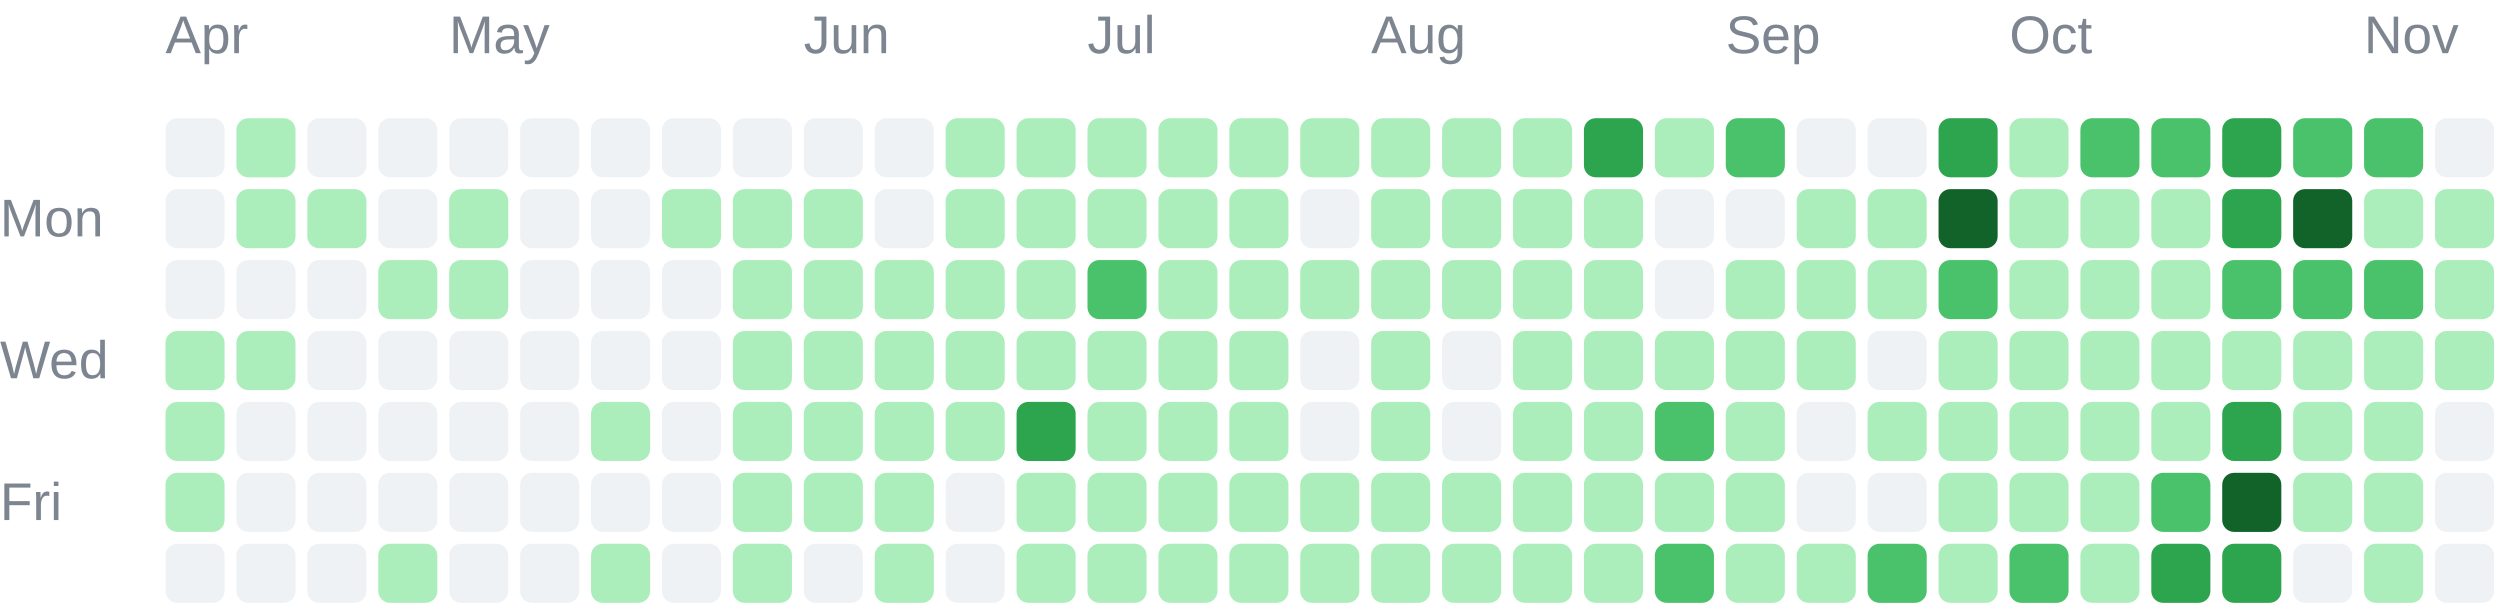
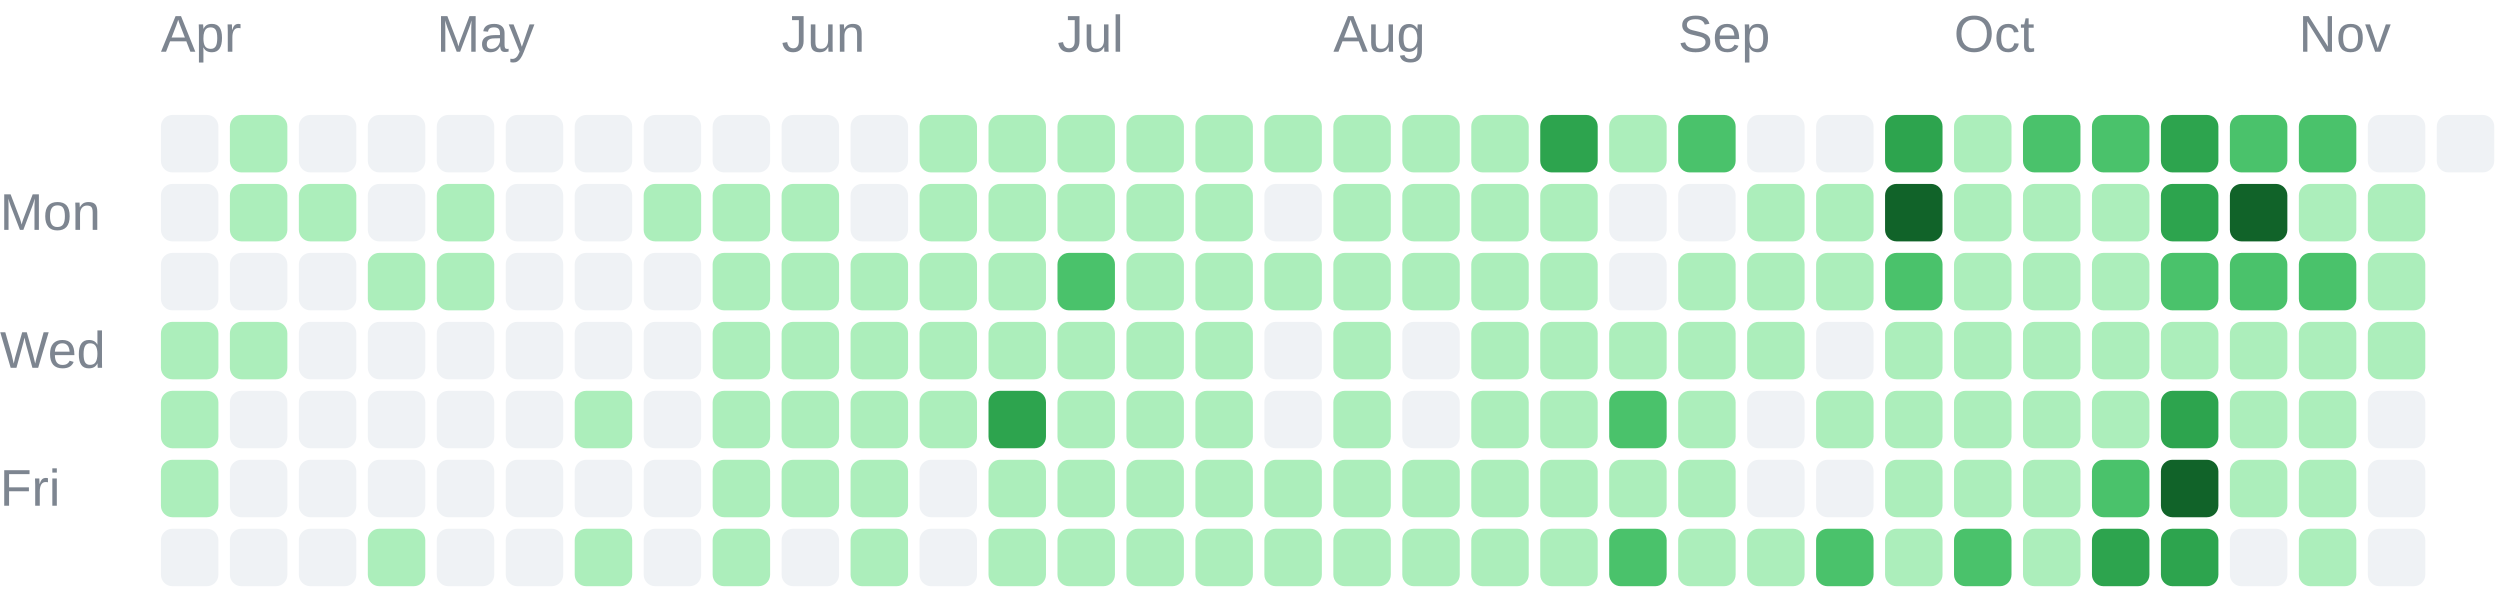
- <svg xmlns="http://www.w3.org/2000/svg" width="423" height="104" viewBox="0 0 423 104" role="img">
+ <svg xmlns="http://www.w3.org/2000/svg" width="435" height="104" viewBox="0 0 435 104" role="img">
  <g font-family="Arial, sans-serif" font-size="9" fill="#7d8590">
    <text x="28" y="9">Apr</text>
    <text x="76" y="9">May</text>
    <text x="136" y="9">Jun</text>
    <text x="184" y="9">Jul</text>
    <text x="232" y="9">Aug</text>
    <text x="292" y="9">Sep</text>
    <text x="340" y="9">Oct</text>
    <text x="400" y="9">Nov</text>
    <text x="0" y="40">Mon</text>
    <text x="0" y="64">Wed</text>
    <text x="0" y="88">Fri</text>
  </g>
  <g shape-rendering="geometricPrecision">
    <rect x="28" y="20" width="10" height="10" rx="2" fill="#eff2f5" data-date="2026-03-29" data-count="0" data-level="0" />
    <rect x="28" y="32" width="10" height="10" rx="2" fill="#eff2f5" data-date="2026-03-30" data-count="0" data-level="0" />
    <rect x="28" y="44" width="10" height="10" rx="2" fill="#eff2f5" data-date="2026-03-31" data-count="0" data-level="0" />
    <rect x="28" y="56" width="10" height="10" rx="2" fill="#aceebb" data-date="2026-04-01" data-count="5" data-level="1" />
    <rect x="28" y="68" width="10" height="10" rx="2" fill="#aceebb" data-date="2026-04-02" data-count="8" data-level="1" />
    <rect x="28" y="80" width="10" height="10" rx="2" fill="#aceebb" data-date="2026-04-03" data-count="1" data-level="1" />
    <rect x="28" y="92" width="10" height="10" rx="2" fill="#eff2f5" data-date="2026-04-04" data-count="0" data-level="0" />
    <rect x="40" y="20" width="10" height="10" rx="2" fill="#aceebb" data-date="2026-04-05" data-count="1" data-level="1" />
    <rect x="40" y="32" width="10" height="10" rx="2" fill="#aceebb" data-date="2026-04-06" data-count="2" data-level="1" />
    <rect x="40" y="44" width="10" height="10" rx="2" fill="#eff2f5" data-date="2026-04-07" data-count="0" data-level="0" />
    <rect x="40" y="56" width="10" height="10" rx="2" fill="#aceebb" data-date="2026-04-08" data-count="1" data-level="1" />
    <rect x="40" y="68" width="10" height="10" rx="2" fill="#eff2f5" data-date="2026-04-09" data-count="0" data-level="0" />
    <rect x="40" y="80" width="10" height="10" rx="2" fill="#eff2f5" data-date="2026-04-10" data-count="0" data-level="0" />
    <rect x="40" y="92" width="10" height="10" rx="2" fill="#eff2f5" data-date="2026-04-11" data-count="0" data-level="0" />
    <rect x="52" y="20" width="10" height="10" rx="2" fill="#eff2f5" data-date="2026-04-12" data-count="0" data-level="0" />
    <rect x="52" y="32" width="10" height="10" rx="2" fill="#aceebb" data-date="2026-04-13" data-count="2" data-level="1" />
    <rect x="52" y="44" width="10" height="10" rx="2" fill="#eff2f5" data-date="2026-04-14" data-count="0" data-level="0" />
    <rect x="52" y="56" width="10" height="10" rx="2" fill="#eff2f5" data-date="2026-04-15" data-count="0" data-level="0" />
    <rect x="52" y="68" width="10" height="10" rx="2" fill="#eff2f5" data-date="2026-04-16" data-count="0" data-level="0" />
    <rect x="52" y="80" width="10" height="10" rx="2" fill="#eff2f5" data-date="2026-04-17" data-count="0" data-level="0" />
    <rect x="52" y="92" width="10" height="10" rx="2" fill="#eff2f5" data-date="2026-04-18" data-count="0" data-level="0" />
    <rect x="64" y="20" width="10" height="10" rx="2" fill="#eff2f5" data-date="2026-04-19" data-count="0" data-level="0" />
    <rect x="64" y="32" width="10" height="10" rx="2" fill="#eff2f5" data-date="2026-04-20" data-count="0" data-level="0" />
    <rect x="64" y="44" width="10" height="10" rx="2" fill="#aceebb" data-date="2026-04-21" data-count="4" data-level="1" />
    <rect x="64" y="56" width="10" height="10" rx="2" fill="#eff2f5" data-date="2026-04-22" data-count="0" data-level="0" />
    <rect x="64" y="68" width="10" height="10" rx="2" fill="#eff2f5" data-date="2026-04-23" data-count="0" data-level="0" />
    <rect x="64" y="80" width="10" height="10" rx="2" fill="#eff2f5" data-date="2026-04-24" data-count="0" data-level="0" />
    <rect x="64" y="92" width="10" height="10" rx="2" fill="#aceebb" data-date="2026-04-25" data-count="13" data-level="1" />
    <rect x="76" y="20" width="10" height="10" rx="2" fill="#eff2f5" data-date="2026-04-26" data-count="0" data-level="0" />
    <rect x="76" y="32" width="10" height="10" rx="2" fill="#aceebb" data-date="2026-04-27" data-count="1" data-level="1" />
    <rect x="76" y="44" width="10" height="10" rx="2" fill="#aceebb" data-date="2026-04-28" data-count="10" data-level="1" />
    <rect x="76" y="56" width="10" height="10" rx="2" fill="#eff2f5" data-date="2026-04-29" data-count="0" data-level="0" />
    <rect x="76" y="68" width="10" height="10" rx="2" fill="#eff2f5" data-date="2026-04-30" data-count="0" data-level="0" />
    <rect x="76" y="80" width="10" height="10" rx="2" fill="#eff2f5" data-date="2026-05-01" data-count="0" data-level="0" />
    <rect x="76" y="92" width="10" height="10" rx="2" fill="#eff2f5" data-date="2026-05-02" data-count="0" data-level="0" />
    <rect x="88" y="20" width="10" height="10" rx="2" fill="#eff2f5" data-date="2026-05-03" data-count="0" data-level="0" />
    <rect x="88" y="32" width="10" height="10" rx="2" fill="#eff2f5" data-date="2026-05-04" data-count="0" data-level="0" />
    <rect x="88" y="44" width="10" height="10" rx="2" fill="#eff2f5" data-date="2026-05-05" data-count="0" data-level="0" />
    <rect x="88" y="56" width="10" height="10" rx="2" fill="#eff2f5" data-date="2026-05-06" data-count="0" data-level="0" />
    <rect x="88" y="68" width="10" height="10" rx="2" fill="#eff2f5" data-date="2026-05-07" data-count="0" data-level="0" />
    <rect x="88" y="80" width="10" height="10" rx="2" fill="#eff2f5" data-date="2026-05-08" data-count="0" data-level="0" />
    <rect x="88" y="92" width="10" height="10" rx="2" fill="#eff2f5" data-date="2026-05-09" data-count="0" data-level="0" />
    <rect x="100" y="20" width="10" height="10" rx="2" fill="#eff2f5" data-date="2026-05-10" data-count="0" data-level="0" />
    <rect x="100" y="32" width="10" height="10" rx="2" fill="#eff2f5" data-date="2026-05-11" data-count="0" data-level="0" />
    <rect x="100" y="44" width="10" height="10" rx="2" fill="#eff2f5" data-date="2026-05-12" data-count="0" data-level="0" />
    <rect x="100" y="56" width="10" height="10" rx="2" fill="#eff2f5" data-date="2026-05-13" data-count="0" data-level="0" />
    <rect x="100" y="68" width="10" height="10" rx="2" fill="#aceebb" data-date="2026-05-14" data-count="2" data-level="1" />
    <rect x="100" y="80" width="10" height="10" rx="2" fill="#eff2f5" data-date="2026-05-15" data-count="0" data-level="0" />
    <rect x="100" y="92" width="10" height="10" rx="2" fill="#aceebb" data-date="2026-05-16" data-count="1" data-level="1" />
    <rect x="112" y="20" width="10" height="10" rx="2" fill="#eff2f5" data-date="2026-05-17" data-count="0" data-level="0" />
    <rect x="112" y="32" width="10" height="10" rx="2" fill="#aceebb" data-date="2026-05-18" data-count="1" data-level="1" />
    <rect x="112" y="44" width="10" height="10" rx="2" fill="#eff2f5" data-date="2026-05-19" data-count="0" data-level="0" />
    <rect x="112" y="56" width="10" height="10" rx="2" fill="#eff2f5" data-date="2026-05-20" data-count="0" data-level="0" />
    <rect x="112" y="68" width="10" height="10" rx="2" fill="#eff2f5" data-date="2026-05-21" data-count="0" data-level="0" />
    <rect x="112" y="80" width="10" height="10" rx="2" fill="#eff2f5" data-date="2026-05-22" data-count="0" data-level="0" />
    <rect x="112" y="92" width="10" height="10" rx="2" fill="#eff2f5" data-date="2026-05-23" data-count="0" data-level="0" />
    <rect x="124" y="20" width="10" height="10" rx="2" fill="#eff2f5" data-date="2026-05-24" data-count="0" data-level="0" />
    <rect x="124" y="32" width="10" height="10" rx="2" fill="#aceebb" data-date="2026-05-25" data-count="3" data-level="1" />
    <rect x="124" y="44" width="10" height="10" rx="2" fill="#aceebb" data-date="2026-05-26" data-count="6" data-level="1" />
    <rect x="124" y="56" width="10" height="10" rx="2" fill="#aceebb" data-date="2026-05-27" data-count="2" data-level="1" />
    <rect x="124" y="68" width="10" height="10" rx="2" fill="#aceebb" data-date="2026-05-28" data-count="2" data-level="1" />
    <rect x="124" y="80" width="10" height="10" rx="2" fill="#aceebb" data-date="2026-05-29" data-count="3" data-level="1" />
    <rect x="124" y="92" width="10" height="10" rx="2" fill="#aceebb" data-date="2026-05-30" data-count="7" data-level="1" />
    <rect x="136" y="20" width="10" height="10" rx="2" fill="#eff2f5" data-date="2026-05-31" data-count="0" data-level="0" />
    <rect x="136" y="32" width="10" height="10" rx="2" fill="#aceebb" data-date="2026-06-01" data-count="5" data-level="1" />
    <rect x="136" y="44" width="10" height="10" rx="2" fill="#aceebb" data-date="2026-06-02" data-count="2" data-level="1" />
    <rect x="136" y="56" width="10" height="10" rx="2" fill="#aceebb" data-date="2026-06-03" data-count="3" data-level="1" />
    <rect x="136" y="68" width="10" height="10" rx="2" fill="#aceebb" data-date="2026-06-04" data-count="5" data-level="1" />
    <rect x="136" y="80" width="10" height="10" rx="2" fill="#aceebb" data-date="2026-06-05" data-count="4" data-level="1" />
    <rect x="136" y="92" width="10" height="10" rx="2" fill="#eff2f5" data-date="2026-06-06" data-count="0" data-level="0" />
    <rect x="148" y="20" width="10" height="10" rx="2" fill="#eff2f5" data-date="2026-06-07" data-count="0" data-level="0" />
    <rect x="148" y="32" width="10" height="10" rx="2" fill="#eff2f5" data-date="2026-06-08" data-count="0" data-level="0" />
    <rect x="148" y="44" width="10" height="10" rx="2" fill="#aceebb" data-date="2026-06-09" data-count="1" data-level="1" />
    <rect x="148" y="56" width="10" height="10" rx="2" fill="#aceebb" data-date="2026-06-10" data-count="4" data-level="1" />
    <rect x="148" y="68" width="10" height="10" rx="2" fill="#aceebb" data-date="2026-06-11" data-count="3" data-level="1" />
    <rect x="148" y="80" width="10" height="10" rx="2" fill="#aceebb" data-date="2026-06-12" data-count="22" data-level="1" />
    <rect x="148" y="92" width="10" height="10" rx="2" fill="#aceebb" data-date="2026-06-13" data-count="4" data-level="1" />
    <rect x="160" y="20" width="10" height="10" rx="2" fill="#aceebb" data-date="2026-06-14" data-count="8" data-level="1" />
    <rect x="160" y="32" width="10" height="10" rx="2" fill="#aceebb" data-date="2026-06-15" data-count="7" data-level="1" />
    <rect x="160" y="44" width="10" height="10" rx="2" fill="#aceebb" data-date="2026-06-16" data-count="4" data-level="1" />
    <rect x="160" y="56" width="10" height="10" rx="2" fill="#aceebb" data-date="2026-06-17" data-count="4" data-level="1" />
    <rect x="160" y="68" width="10" height="10" rx="2" fill="#aceebb" data-date="2026-06-18" data-count="1" data-level="1" />
    <rect x="160" y="80" width="10" height="10" rx="2" fill="#eff2f5" data-date="2026-06-19" data-count="0" data-level="0" />
    <rect x="160" y="92" width="10" height="10" rx="2" fill="#eff2f5" data-date="2026-06-20" data-count="0" data-level="0" />
    <rect x="172" y="20" width="10" height="10" rx="2" fill="#aceebb" data-date="2026-06-21" data-count="2" data-level="1" />
    <rect x="172" y="32" width="10" height="10" rx="2" fill="#aceebb" data-date="2026-06-22" data-count="9" data-level="1" />
    <rect x="172" y="44" width="10" height="10" rx="2" fill="#aceebb" data-date="2026-06-23" data-count="9" data-level="1" />
    <rect x="172" y="56" width="10" height="10" rx="2" fill="#aceebb" data-date="2026-06-24" data-count="11" data-level="1" />
    <rect x="172" y="68" width="10" height="10" rx="2" fill="#2da44e" data-date="2026-06-25" data-count="51" data-level="3" />
    <rect x="172" y="80" width="10" height="10" rx="2" fill="#aceebb" data-date="2026-06-26" data-count="8" data-level="1" />
    <rect x="172" y="92" width="10" height="10" rx="2" fill="#aceebb" data-date="2026-06-27" data-count="3" data-level="1" />
    <rect x="184" y="20" width="10" height="10" rx="2" fill="#aceebb" data-date="2026-06-28" data-count="16" data-level="1" />
    <rect x="184" y="32" width="10" height="10" rx="2" fill="#aceebb" data-date="2026-06-29" data-count="1" data-level="1" />
    <rect x="184" y="44" width="10" height="10" rx="2" fill="#4ac26b" data-date="2026-06-30" data-count="32" data-level="2" />
    <rect x="184" y="56" width="10" height="10" rx="2" fill="#aceebb" data-date="2026-07-01" data-count="20" data-level="1" />
    <rect x="184" y="68" width="10" height="10" rx="2" fill="#aceebb" data-date="2026-07-02" data-count="10" data-level="1" />
    <rect x="184" y="80" width="10" height="10" rx="2" fill="#aceebb" data-date="2026-07-03" data-count="20" data-level="1" />
    <rect x="184" y="92" width="10" height="10" rx="2" fill="#aceebb" data-date="2026-07-04" data-count="3" data-level="1" />
    <rect x="196" y="20" width="10" height="10" rx="2" fill="#aceebb" data-date="2026-07-05" data-count="6" data-level="1" />
    <rect x="196" y="32" width="10" height="10" rx="2" fill="#aceebb" data-date="2026-07-06" data-count="2" data-level="1" />
    <rect x="196" y="44" width="10" height="10" rx="2" fill="#aceebb" data-date="2026-07-07" data-count="10" data-level="1" />
    <rect x="196" y="56" width="10" height="10" rx="2" fill="#aceebb" data-date="2026-07-08" data-count="8" data-level="1" />
    <rect x="196" y="68" width="10" height="10" rx="2" fill="#aceebb" data-date="2026-07-09" data-count="15" data-level="1" />
    <rect x="196" y="80" width="10" height="10" rx="2" fill="#aceebb" data-date="2026-07-10" data-count="5" data-level="1" />
    <rect x="196" y="92" width="10" height="10" rx="2" fill="#aceebb" data-date="2026-07-11" data-count="2" data-level="1" />
    <rect x="208" y="20" width="10" height="10" rx="2" fill="#aceebb" data-date="2026-07-12" data-count="1" data-level="1" />
    <rect x="208" y="32" width="10" height="10" rx="2" fill="#aceebb" data-date="2026-07-13" data-count="2" data-level="1" />
    <rect x="208" y="44" width="10" height="10" rx="2" fill="#aceebb" data-date="2026-07-14" data-count="3" data-level="1" />
    <rect x="208" y="56" width="10" height="10" rx="2" fill="#aceebb" data-date="2026-07-15" data-count="8" data-level="1" />
    <rect x="208" y="68" width="10" height="10" rx="2" fill="#aceebb" data-date="2026-07-16" data-count="1" data-level="1" />
    <rect x="208" y="80" width="10" height="10" rx="2" fill="#aceebb" data-date="2026-07-17" data-count="23" data-level="1" />
    <rect x="208" y="92" width="10" height="10" rx="2" fill="#aceebb" data-date="2026-07-18" data-count="1" data-level="1" />
    <rect x="220" y="20" width="10" height="10" rx="2" fill="#aceebb" data-date="2026-07-19" data-count="3" data-level="1" />
    <rect x="220" y="32" width="10" height="10" rx="2" fill="#eff2f5" data-date="2026-07-20" data-count="0" data-level="0" />
    <rect x="220" y="44" width="10" height="10" rx="2" fill="#aceebb" data-date="2026-07-21" data-count="2" data-level="1" />
    <rect x="220" y="56" width="10" height="10" rx="2" fill="#eff2f5" data-date="2026-07-22" data-count="0" data-level="0" />
    <rect x="220" y="68" width="10" height="10" rx="2" fill="#eff2f5" data-date="2026-07-23" data-count="0" data-level="0" />
    <rect x="220" y="80" width="10" height="10" rx="2" fill="#aceebb" data-date="2026-07-24" data-count="1" data-level="1" />
    <rect x="220" y="92" width="10" height="10" rx="2" fill="#aceebb" data-date="2026-07-25" data-count="1" data-level="1" />
    <rect x="232" y="20" width="10" height="10" rx="2" fill="#aceebb" data-date="2026-07-26" data-count="5" data-level="1" />
    <rect x="232" y="32" width="10" height="10" rx="2" fill="#aceebb" data-date="2026-07-27" data-count="6" data-level="1" />
    <rect x="232" y="44" width="10" height="10" rx="2" fill="#aceebb" data-date="2026-07-28" data-count="9" data-level="1" />
    <rect x="232" y="56" width="10" height="10" rx="2" fill="#aceebb" data-date="2026-07-29" data-count="5" data-level="1" />
    <rect x="232" y="68" width="10" height="10" rx="2" fill="#aceebb" data-date="2026-07-30" data-count="10" data-level="1" />
    <rect x="232" y="80" width="10" height="10" rx="2" fill="#aceebb" data-date="2026-07-31" data-count="10" data-level="1" />
    <rect x="232" y="92" width="10" height="10" rx="2" fill="#aceebb" data-date="2026-08-01" data-count="22" data-level="1" />
    <rect x="244" y="20" width="10" height="10" rx="2" fill="#aceebb" data-date="2026-08-02" data-count="11" data-level="1" />
    <rect x="244" y="32" width="10" height="10" rx="2" fill="#aceebb" data-date="2026-08-03" data-count="4" data-level="1" />
    <rect x="244" y="44" width="10" height="10" rx="2" fill="#aceebb" data-date="2026-08-04" data-count="4" data-level="1" />
    <rect x="244" y="56" width="10" height="10" rx="2" fill="#eff2f5" data-date="2026-08-05" data-count="0" data-level="0" />
    <rect x="244" y="68" width="10" height="10" rx="2" fill="#eff2f5" data-date="2026-08-06" data-count="0" data-level="0" />
    <rect x="244" y="80" width="10" height="10" rx="2" fill="#aceebb" data-date="2026-08-07" data-count="1" data-level="1" />
    <rect x="244" y="92" width="10" height="10" rx="2" fill="#aceebb" data-date="2026-08-08" data-count="6" data-level="1" />
    <rect x="256" y="20" width="10" height="10" rx="2" fill="#aceebb" data-date="2026-08-09" data-count="6" data-level="1" />
    <rect x="256" y="32" width="10" height="10" rx="2" fill="#aceebb" data-date="2026-08-10" data-count="2" data-level="1" />
    <rect x="256" y="44" width="10" height="10" rx="2" fill="#aceebb" data-date="2026-08-11" data-count="1" data-level="1" />
    <rect x="256" y="56" width="10" height="10" rx="2" fill="#aceebb" data-date="2026-08-12" data-count="4" data-level="1" />
    <rect x="256" y="68" width="10" height="10" rx="2" fill="#aceebb" data-date="2026-08-13" data-count="2" data-level="1" />
    <rect x="256" y="80" width="10" height="10" rx="2" fill="#aceebb" data-date="2026-08-14" data-count="5" data-level="1" />
    <rect x="256" y="92" width="10" height="10" rx="2" fill="#aceebb" data-date="2026-08-15" data-count="2" data-level="1" />
    <rect x="268" y="20" width="10" height="10" rx="2" fill="#2da44e" data-date="2026-08-16" data-count="69" data-level="3" />
    <rect x="268" y="32" width="10" height="10" rx="2" fill="#aceebb" data-date="2026-08-17" data-count="13" data-level="1" />
    <rect x="268" y="44" width="10" height="10" rx="2" fill="#aceebb" data-date="2026-08-18" data-count="1" data-level="1" />
    <rect x="268" y="56" width="10" height="10" rx="2" fill="#aceebb" data-date="2026-08-19" data-count="8" data-level="1" />
    <rect x="268" y="68" width="10" height="10" rx="2" fill="#aceebb" data-date="2026-08-20" data-count="21" data-level="1" />
    <rect x="268" y="80" width="10" height="10" rx="2" fill="#aceebb" data-date="2026-08-21" data-count="1" data-level="1" />
    <rect x="268" y="92" width="10" height="10" rx="2" fill="#aceebb" data-date="2026-08-22" data-count="5" data-level="1" />
    <rect x="280" y="20" width="10" height="10" rx="2" fill="#aceebb" data-date="2026-08-23" data-count="2" data-level="1" />
    <rect x="280" y="32" width="10" height="10" rx="2" fill="#eff2f5" data-date="2026-08-24" data-count="0" data-level="0" />
    <rect x="280" y="44" width="10" height="10" rx="2" fill="#eff2f5" data-date="2026-08-25" data-count="0" data-level="0" />
    <rect x="280" y="56" width="10" height="10" rx="2" fill="#aceebb" data-date="2026-08-26" data-count="9" data-level="1" />
    <rect x="280" y="68" width="10" height="10" rx="2" fill="#4ac26b" data-date="2026-08-27" data-count="36" data-level="2" />
    <rect x="280" y="80" width="10" height="10" rx="2" fill="#aceebb" data-date="2026-08-28" data-count="17" data-level="1" />
    <rect x="280" y="92" width="10" height="10" rx="2" fill="#4ac26b" data-date="2026-08-29" data-count="44" data-level="2" />
    <rect x="292" y="20" width="10" height="10" rx="2" fill="#4ac26b" data-date="2026-08-30" data-count="41" data-level="2" />
    <rect x="292" y="32" width="10" height="10" rx="2" fill="#eff2f5" data-date="2026-08-31" data-count="0" data-level="0" />
    <rect x="292" y="44" width="10" height="10" rx="2" fill="#aceebb" data-date="2026-09-01" data-count="4" data-level="1" />
    <rect x="292" y="56" width="10" height="10" rx="2" fill="#aceebb" data-date="2026-09-02" data-count="1" data-level="1" />
    <rect x="292" y="68" width="10" height="10" rx="2" fill="#aceebb" data-date="2026-09-03" data-count="1" data-level="1" />
    <rect x="292" y="80" width="10" height="10" rx="2" fill="#aceebb" data-date="2026-09-04" data-count="2" data-level="1" />
    <rect x="292" y="92" width="10" height="10" rx="2" fill="#aceebb" data-date="2026-09-05" data-count="4" data-level="1" />
    <rect x="304" y="20" width="10" height="10" rx="2" fill="#eff2f5" data-date="2026-09-06" data-count="0" data-level="0" />
    <rect x="304" y="32" width="10" height="10" rx="2" fill="#aceebb" data-date="2026-09-07" data-count="1" data-level="1" />
    <rect x="304" y="44" width="10" height="10" rx="2" fill="#aceebb" data-date="2026-09-08" data-count="1" data-level="1" />
    <rect x="304" y="56" width="10" height="10" rx="2" fill="#aceebb" data-date="2026-09-09" data-count="3" data-level="1" />
    <rect x="304" y="68" width="10" height="10" rx="2" fill="#eff2f5" data-date="2026-09-10" data-count="0" data-level="0" />
    <rect x="304" y="80" width="10" height="10" rx="2" fill="#eff2f5" data-date="2026-09-11" data-count="0" data-level="0" />
    <rect x="304" y="92" width="10" height="10" rx="2" fill="#aceebb" data-date="2026-09-12" data-count="6" data-level="1" />
    <rect x="316" y="20" width="10" height="10" rx="2" fill="#eff2f5" data-date="2026-09-13" data-count="0" data-level="0" />
    <rect x="316" y="32" width="10" height="10" rx="2" fill="#aceebb" data-date="2026-09-14" data-count="5" data-level="1" />
    <rect x="316" y="44" width="10" height="10" rx="2" fill="#aceebb" data-date="2026-09-15" data-count="1" data-level="1" />
    <rect x="316" y="56" width="10" height="10" rx="2" fill="#eff2f5" data-date="2026-09-16" data-count="0" data-level="0" />
    <rect x="316" y="68" width="10" height="10" rx="2" fill="#aceebb" data-date="2026-09-17" data-count="3" data-level="1" />
    <rect x="316" y="80" width="10" height="10" rx="2" fill="#eff2f5" data-date="2026-09-18" data-count="0" data-level="0" />
    <rect x="316" y="92" width="10" height="10" rx="2" fill="#4ac26b" data-date="2026-09-19" data-count="36" data-level="2" />
    <rect x="328" y="20" width="10" height="10" rx="2" fill="#2da44e" data-date="2026-09-20" data-count="65" data-level="3" />
    <rect x="328" y="32" width="10" height="10" rx="2" fill="#116329" data-date="2026-09-21" data-count="83" data-level="4" />
    <rect x="328" y="44" width="10" height="10" rx="2" fill="#4ac26b" data-date="2026-09-22" data-count="32" data-level="2" />
    <rect x="328" y="56" width="10" height="10" rx="2" fill="#aceebb" data-date="2026-09-23" data-count="13" data-level="1" />
    <rect x="328" y="68" width="10" height="10" rx="2" fill="#aceebb" data-date="2026-09-24" data-count="11" data-level="1" />
    <rect x="328" y="80" width="10" height="10" rx="2" fill="#aceebb" data-date="2026-09-25" data-count="16" data-level="1" />
    <rect x="328" y="92" width="10" height="10" rx="2" fill="#aceebb" data-date="2026-09-26" data-count="20" data-level="1" />
    <rect x="340" y="20" width="10" height="10" rx="2" fill="#aceebb" data-date="2026-09-27" data-count="6" data-level="1" />
    <rect x="340" y="32" width="10" height="10" rx="2" fill="#aceebb" data-date="2026-09-28" data-count="2" data-level="1" />
    <rect x="340" y="44" width="10" height="10" rx="2" fill="#aceebb" data-date="2026-09-29" data-count="2" data-level="1" />
    <rect x="340" y="56" width="10" height="10" rx="2" fill="#aceebb" data-date="2026-09-30" data-count="1" data-level="1" />
    <rect x="340" y="68" width="10" height="10" rx="2" fill="#aceebb" data-date="2026-10-01" data-count="5" data-level="1" />
    <rect x="340" y="80" width="10" height="10" rx="2" fill="#aceebb" data-date="2026-10-02" data-count="12" data-level="1" />
    <rect x="340" y="92" width="10" height="10" rx="2" fill="#4ac26b" data-date="2026-10-03" data-count="33" data-level="2" />
    <rect x="352" y="20" width="10" height="10" rx="2" fill="#4ac26b" data-date="2026-10-04" data-count="40" data-level="2" />
    <rect x="352" y="32" width="10" height="10" rx="2" fill="#aceebb" data-date="2026-10-05" data-count="22" data-level="1" />
    <rect x="352" y="44" width="10" height="10" rx="2" fill="#aceebb" data-date="2026-10-06" data-count="1" data-level="1" />
    <rect x="352" y="56" width="10" height="10" rx="2" fill="#aceebb" data-date="2026-10-07" data-count="5" data-level="1" />
    <rect x="352" y="68" width="10" height="10" rx="2" fill="#aceebb" data-date="2026-10-08" data-count="3" data-level="1" />
    <rect x="352" y="80" width="10" height="10" rx="2" fill="#aceebb" data-date="2026-10-09" data-count="18" data-level="1" />
    <rect x="352" y="92" width="10" height="10" rx="2" fill="#aceebb" data-date="2026-10-10" data-count="22" data-level="1" />
    <rect x="364" y="20" width="10" height="10" rx="2" fill="#4ac26b" data-date="2026-10-11" data-count="25" data-level="2" />
    <rect x="364" y="32" width="10" height="10" rx="2" fill="#aceebb" data-date="2026-10-12" data-count="14" data-level="1" />
    <rect x="364" y="44" width="10" height="10" rx="2" fill="#aceebb" data-date="2026-10-13" data-count="9" data-level="1" />
    <rect x="364" y="56" width="10" height="10" rx="2" fill="#aceebb" data-date="2026-10-14" data-count="19" data-level="1" />
    <rect x="364" y="68" width="10" height="10" rx="2" fill="#aceebb" data-date="2026-10-15" data-count="18" data-level="1" />
    <rect x="364" y="80" width="10" height="10" rx="2" fill="#4ac26b" data-date="2026-10-16" data-count="41" data-level="2" />
    <rect x="364" y="92" width="10" height="10" rx="2" fill="#2da44e" data-date="2026-10-17" data-count="57" data-level="3" />
    <rect x="376" y="20" width="10" height="10" rx="2" fill="#2da44e" data-date="2026-10-18" data-count="58" data-level="3" />
    <rect x="376" y="32" width="10" height="10" rx="2" fill="#2da44e" data-date="2026-10-19" data-count="52" data-level="3" />
    <rect x="376" y="44" width="10" height="10" rx="2" fill="#4ac26b" data-date="2026-10-20" data-count="25" data-level="2" />
    <rect x="376" y="56" width="10" height="10" rx="2" fill="#aceebb" data-date="2026-10-21" data-count="15" data-level="1" />
    <rect x="376" y="68" width="10" height="10" rx="2" fill="#2da44e" data-date="2026-10-22" data-count="50" data-level="3" />
    <rect x="376" y="80" width="10" height="10" rx="2" fill="#116329" data-date="2026-10-23" data-count="95" data-level="4" />
    <rect x="376" y="92" width="10" height="10" rx="2" fill="#2da44e" data-date="2026-10-24" data-count="61" data-level="3" />
    <rect x="388" y="20" width="10" height="10" rx="2" fill="#4ac26b" data-date="2026-10-25" data-count="39" data-level="2" />
    <rect x="388" y="32" width="10" height="10" rx="2" fill="#116329" data-date="2026-10-26" data-count="91" data-level="4" />
    <rect x="388" y="44" width="10" height="10" rx="2" fill="#4ac26b" data-date="2026-10-27" data-count="29" data-level="2" />
    <rect x="388" y="56" width="10" height="10" rx="2" fill="#aceebb" data-date="2026-10-28" data-count="9" data-level="1" />
    <rect x="388" y="68" width="10" height="10" rx="2" fill="#aceebb" data-date="2026-10-29" data-count="5" data-level="1" />
    <rect x="388" y="80" width="10" height="10" rx="2" fill="#aceebb" data-date="2026-10-30" data-count="13" data-level="1" />
    <rect x="388" y="92" width="10" height="10" rx="2" fill="#eff2f5" data-date="2026-10-31" data-count="0" data-level="0" />
    <rect x="400" y="20" width="10" height="10" rx="2" fill="#4ac26b" data-date="2026-11-01" data-count="31" data-level="2" />
    <rect x="400" y="32" width="10" height="10" rx="2" fill="#aceebb" data-date="2026-11-02" data-count="15" data-level="1" />
    <rect x="400" y="44" width="10" height="10" rx="2" fill="#4ac26b" data-date="2026-11-03" data-count="35" data-level="2" />
    <rect x="400" y="56" width="10" height="10" rx="2" fill="#aceebb" data-date="2026-11-04" data-count="16" data-level="1" />
    <rect x="400" y="68" width="10" height="10" rx="2" fill="#aceebb" data-date="2026-11-05" data-count="4" data-level="1" />
    <rect x="400" y="80" width="10" height="10" rx="2" fill="#aceebb" data-date="2026-11-06" data-count="2" data-level="1" />
    <rect x="400" y="92" width="10" height="10" rx="2" fill="#aceebb" data-date="2026-11-07" data-count="2" data-level="1" />
    <rect x="412" y="20" width="10" height="10" rx="2" fill="#eff2f5" data-date="2026-11-08" data-count="0" data-level="0" />
    <rect x="412" y="32" width="10" height="10" rx="2" fill="#aceebb" data-date="2026-11-09" data-count="3" data-level="1" />
    <rect x="412" y="44" width="10" height="10" rx="2" fill="#aceebb" data-date="2026-11-10" data-count="7" data-level="1" />
    <rect x="412" y="56" width="10" height="10" rx="2" fill="#aceebb" data-date="2026-11-11" data-count="6" data-level="1" />
    <rect x="412" y="68" width="10" height="10" rx="2" fill="#eff2f5" data-date="2026-11-12" data-count="0" data-level="0" />
    <rect x="412" y="80" width="10" height="10" rx="2" fill="#eff2f5" data-date="2026-11-13" data-count="0" data-level="0" />
    <rect x="412" y="92" width="10" height="10" rx="2" fill="#eff2f5" data-date="2026-11-14" data-count="0" data-level="0" />
+     <rect x="424" y="20" width="10" height="10" rx="2" fill="#eff2f5" data-date="2026-11-15" data-count="0" data-level="0" />
  </g>
</svg>
